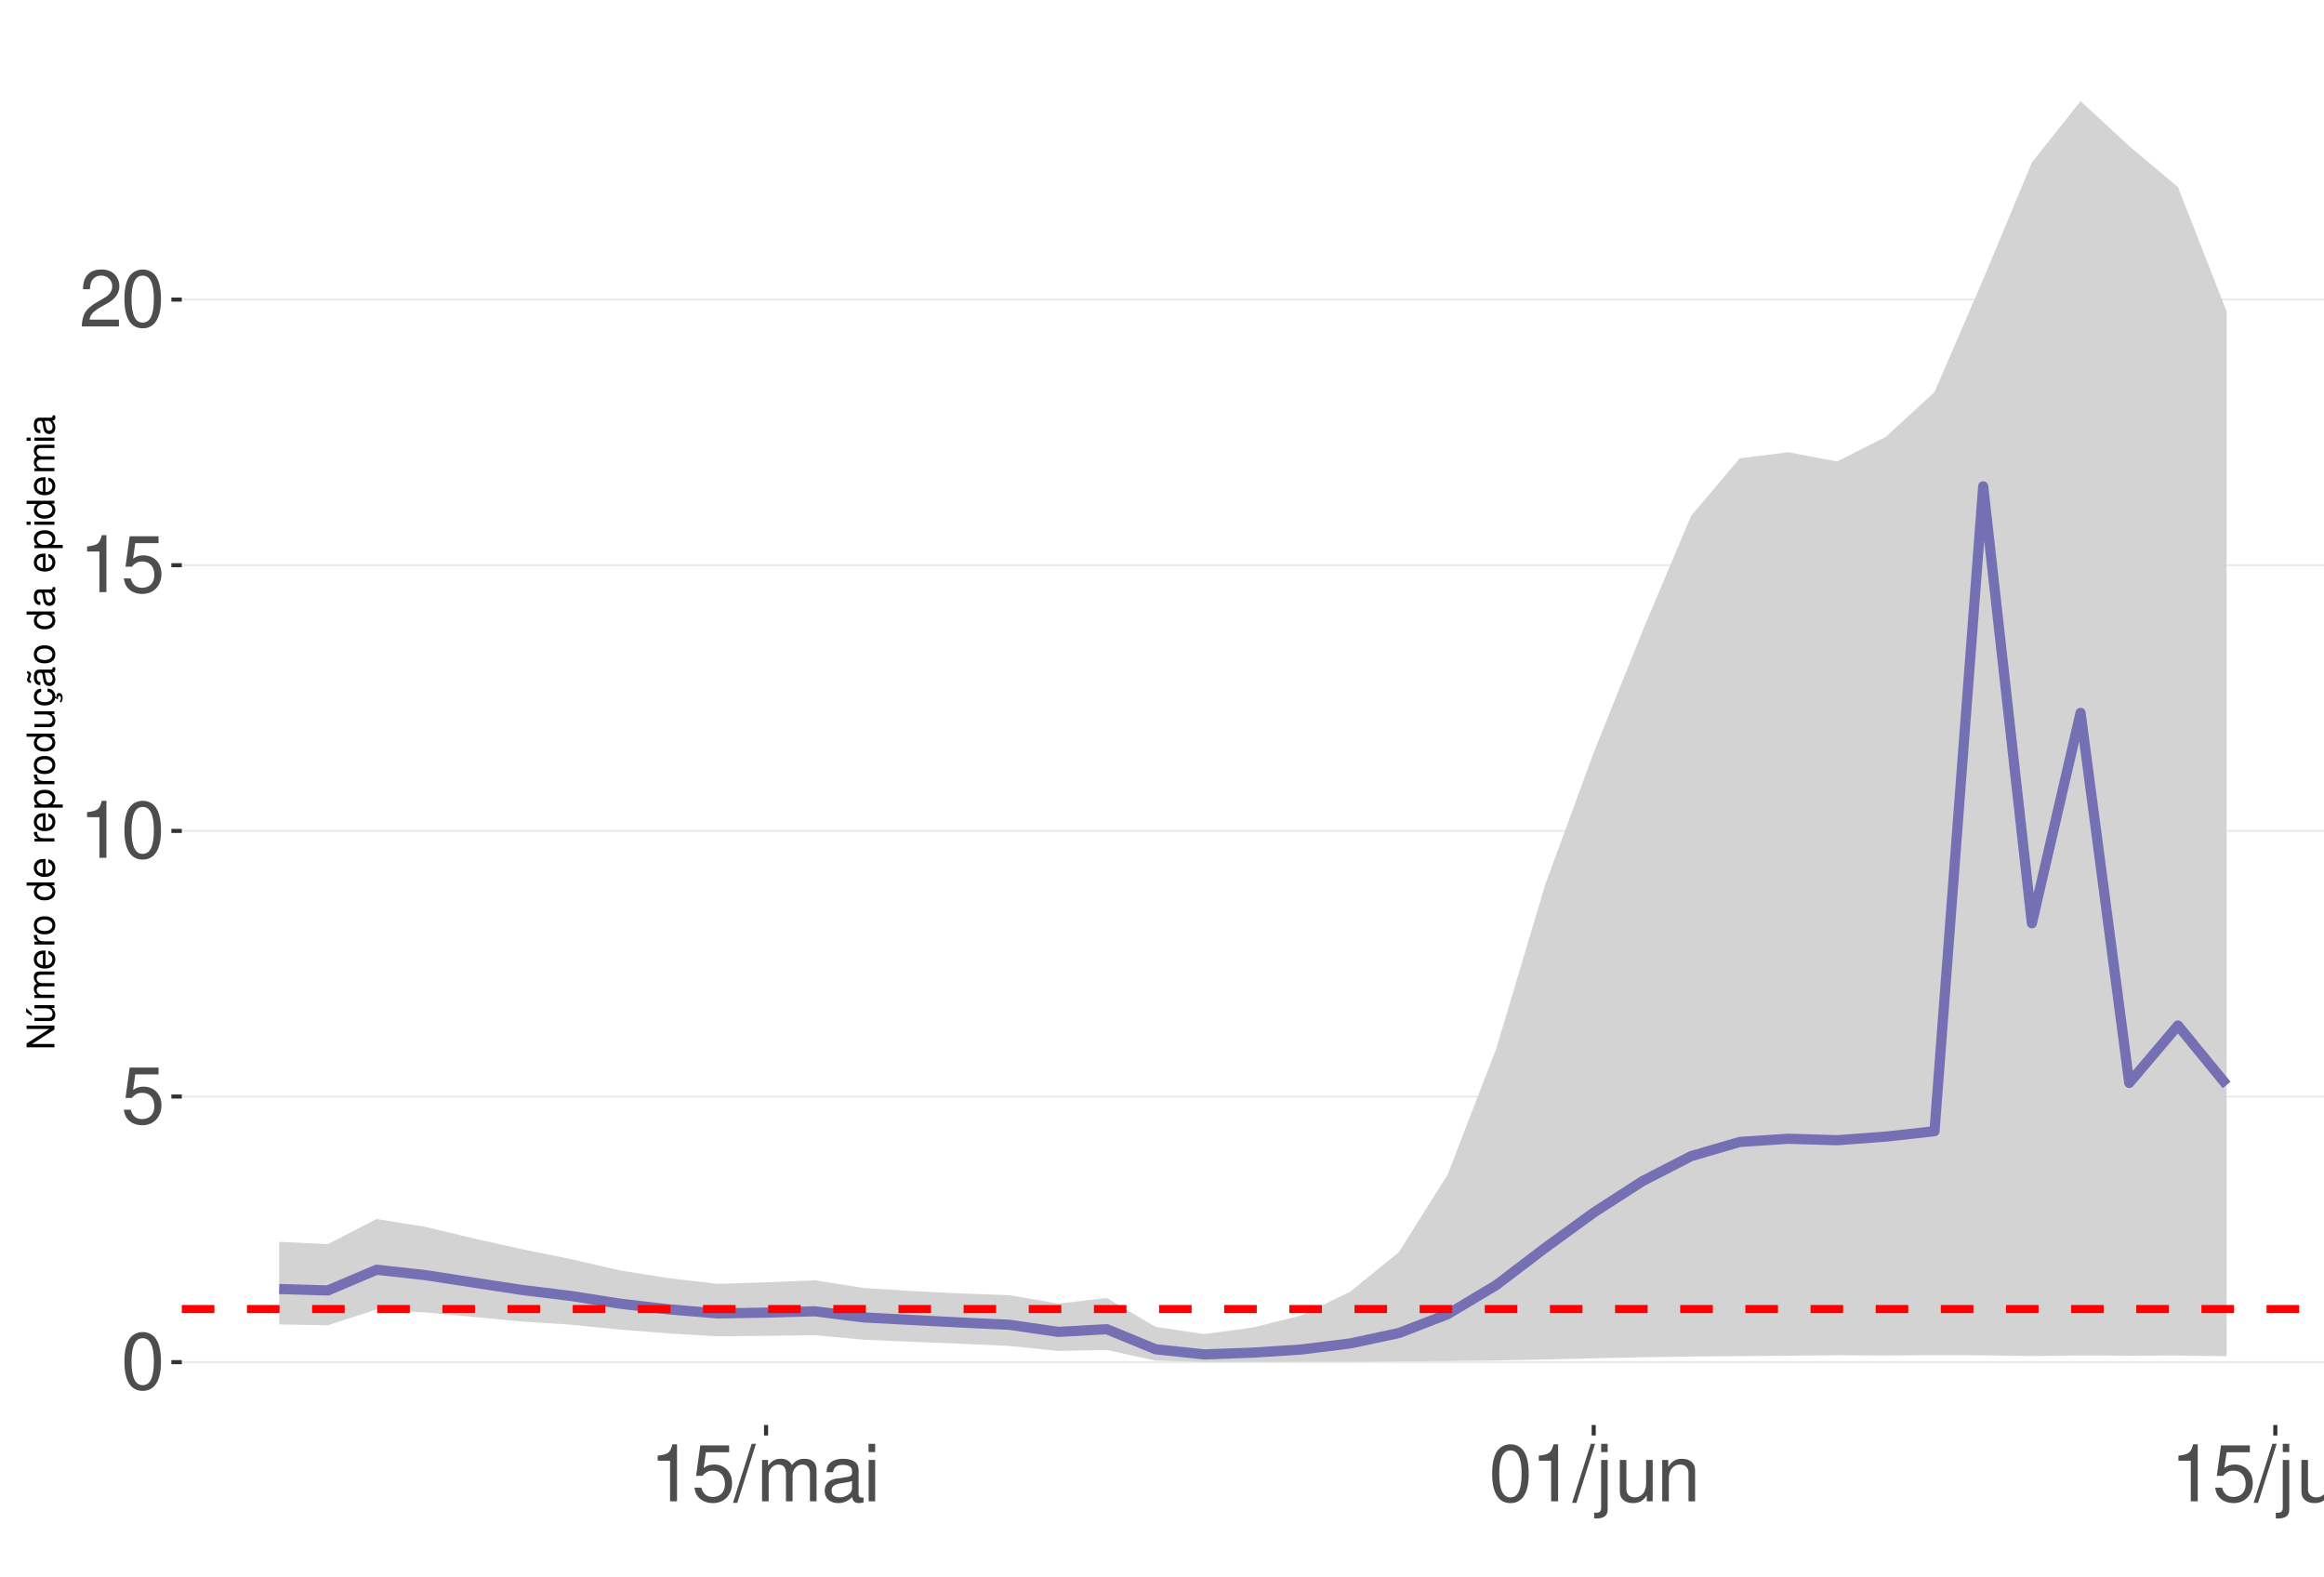
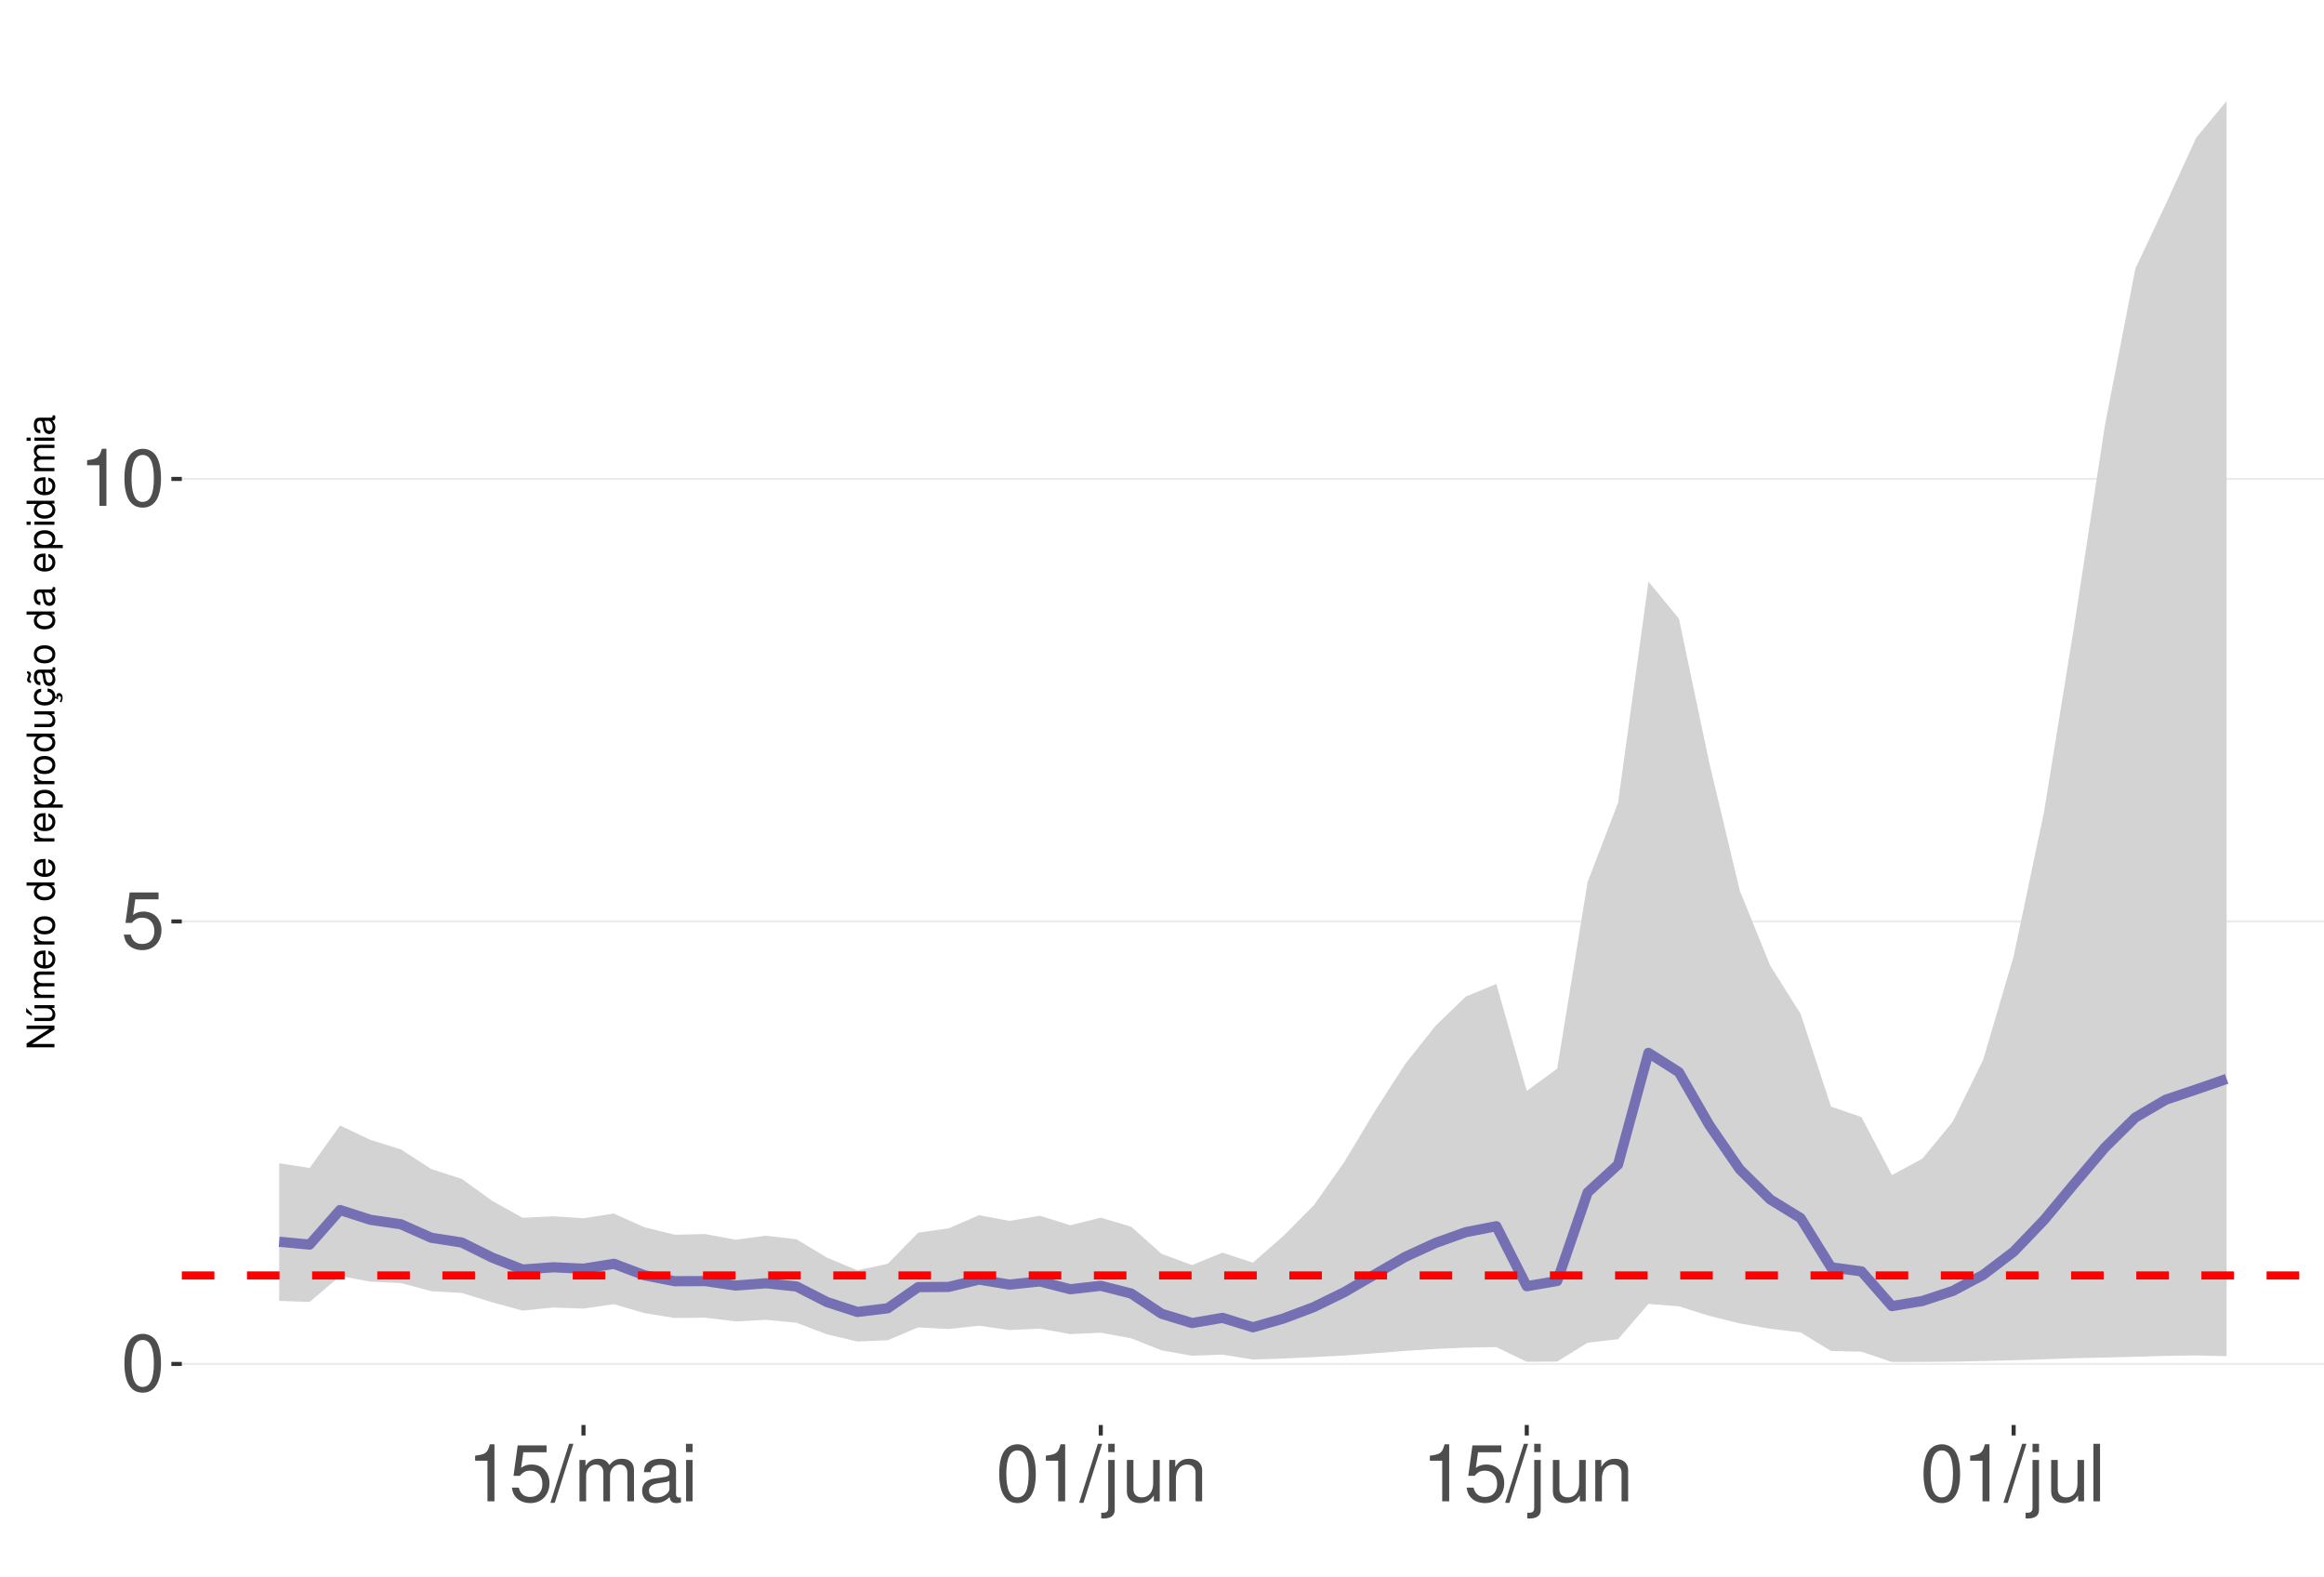
<svg xmlns="http://www.w3.org/2000/svg" xmlns:xlink="http://www.w3.org/1999/xlink" width="609pt" height="413pt" viewBox="0 0 609 413" version="1.1">
  <defs>
    <g>
      <symbol overflow="visible" id="glyph0-0">
        <path style="stroke:none;" d="" />
      </symbol>
      <symbol overflow="visible" id="glyph0-1">
        <path style="stroke:none;" d="M 5.688 -14.938 C 4.312 -14.938 3.078 -14.312 2.312 -13.297 C 1.359 -11.984 0.891 -10 0.891 -7.234 C 0.891 -2.188 2.547 0.469 5.688 0.469 C 8.781 0.469 10.469 -2.188 10.469 -7.109 C 10.469 -10 10.016 -11.938 9.047 -13.297 C 8.281 -14.328 7.062 -14.938 5.688 -14.938 Z M 5.688 -13.328 C 7.641 -13.328 8.609 -11.312 8.609 -7.266 C 8.609 -3.016 7.656 -1.031 5.641 -1.031 C 3.719 -1.031 2.75 -3.094 2.75 -7.203 C 2.75 -11.312 3.719 -13.328 5.688 -13.328 Z M 5.688 -13.328 " />
      </symbol>
      <symbol overflow="visible" id="glyph0-2">
        <path style="stroke:none;" d="M 9.828 -14.641 L 2.266 -14.641 L 1.172 -6.672 L 2.844 -6.672 C 3.703 -7.688 4.406 -8.031 5.562 -8.031 C 7.516 -8.031 8.734 -6.688 8.734 -4.531 C 8.734 -2.422 7.516 -1.141 5.531 -1.141 C 3.953 -1.141 2.969 -1.938 2.547 -3.594 L 0.719 -3.594 C 0.969 -2.391 1.172 -1.812 1.609 -1.281 C 2.438 -0.172 3.922 0.469 5.578 0.469 C 8.531 0.469 10.594 -1.672 10.594 -4.766 C 10.594 -7.656 8.672 -9.641 5.859 -9.641 C 4.828 -9.641 4 -9.375 3.156 -8.766 L 3.734 -12.844 L 9.828 -12.844 Z M 9.828 -14.641 " />
      </symbol>
      <symbol overflow="visible" id="glyph0-3">
        <path style="stroke:none;" d="M 5.344 -10.641 L 5.344 0 L 7.172 0 L 7.172 -14.938 L 5.969 -14.938 C 5.328 -12.641 4.922 -12.328 2.109 -11.953 L 2.109 -10.641 Z M 5.344 -10.641 " />
      </symbol>
      <symbol overflow="visible" id="glyph0-4">
-         <path style="stroke:none;" d="M 10.453 -1.797 L 2.75 -1.797 C 2.938 -3.031 3.594 -3.828 5.391 -4.922 L 7.453 -6.078 C 9.5 -7.203 10.562 -8.734 10.562 -10.578 C 10.562 -11.812 10.062 -12.969 9.188 -13.781 C 8.328 -14.562 7.25 -14.938 5.859 -14.938 C 4 -14.938 2.625 -14.281 1.812 -13 C 1.297 -12.203 1.078 -11.281 1.031 -9.766 L 2.844 -9.766 C 2.906 -10.781 3.031 -11.375 3.281 -11.875 C 3.766 -12.781 4.703 -13.344 5.797 -13.344 C 7.453 -13.344 8.703 -12.141 8.703 -10.531 C 8.703 -9.344 8.016 -8.297 6.719 -7.562 L 4.812 -6.438 C 1.75 -4.688 0.875 -3.281 0.703 -0.016 L 10.453 -0.016 Z M 10.453 -1.797 " />
+         <path style="stroke:none;" d="M 4.734 -15.062 L -0.172 0.406 L 0.969 0.406 L 5.859 -15.062 Z M 4.734 -15.062 " />
      </symbol>
      <symbol overflow="visible" id="glyph0-5">
-         <path style="stroke:none;" d="M 4.734 -15.062 L -0.172 0.406 L 0.969 0.406 L 5.859 -15.062 Z M 4.734 -15.062 " />
+         <path style="stroke:none;" d="M 1.453 -10.828 L 1.453 0 L 3.188 0 L 3.188 -6.797 C 3.188 -8.359 4.312 -9.625 5.719 -9.625 C 7 -9.625 7.719 -8.844 7.719 -7.453 L 7.719 0 L 9.453 0 L 9.453 -6.797 C 9.453 -8.359 10.594 -9.625 12 -9.625 C 13.266 -9.625 14 -8.812 14 -7.453 L 14 0 L 15.734 0 L 15.734 -8.125 C 15.734 -10.062 14.625 -11.141 12.594 -11.141 C 11.156 -11.141 10.281 -10.703 9.281 -9.484 C 8.641 -10.641 7.766 -11.141 6.359 -11.141 C 4.922 -11.141 3.953 -10.594 3.031 -9.297 L 3.031 -10.828 Z M 1.453 -10.828 " />
      </symbol>
      <symbol overflow="visible" id="glyph0-6">
-         <path style="stroke:none;" d="M 1.453 -10.828 L 1.453 0 L 3.188 0 L 3.188 -6.797 C 3.188 -8.359 4.312 -9.625 5.719 -9.625 C 7 -9.625 7.719 -8.844 7.719 -7.453 L 7.719 0 L 9.453 0 L 9.453 -6.797 C 9.453 -8.359 10.594 -9.625 12 -9.625 C 13.266 -9.625 14 -8.812 14 -7.453 L 14 0 L 15.734 0 L 15.734 -8.125 C 15.734 -10.062 14.625 -11.141 12.594 -11.141 C 11.156 -11.141 10.281 -10.703 9.281 -9.484 C 8.641 -10.641 7.766 -11.141 6.359 -11.141 C 4.922 -11.141 3.953 -10.594 3.031 -9.297 L 3.031 -10.828 Z M 1.453 -10.828 " />
+         <path style="stroke:none;" d="M 11.047 -1.016 C 10.859 -0.969 10.781 -0.969 10.672 -0.969 C 10.078 -0.969 9.75 -1.281 9.75 -1.812 L 9.75 -8.188 C 9.75 -10.094 8.344 -11.141 5.688 -11.141 C 4.094 -11.141 2.828 -10.672 2.094 -9.875 C 1.594 -9.312 1.391 -8.703 1.344 -7.625 L 3.078 -7.625 C 3.219 -8.938 4 -9.547 5.625 -9.547 C 7.188 -9.547 8.031 -8.969 8.031 -7.938 L 8.031 -7.484 C 8.016 -6.734 7.641 -6.469 6.234 -6.281 C 3.797 -5.969 3.422 -5.891 2.766 -5.625 C 1.516 -5.078 0.875 -4.125 0.875 -2.734 C 0.875 -0.766 2.234 0.469 4.422 0.469 C 5.781 0.469 6.875 0 8.094 -1.109 C 8.219 0 8.766 0.469 9.875 0.469 C 10.25 0.469 10.469 0.438 11.047 0.297 Z M 8.031 -3.406 C 8.031 -2.828 7.875 -2.484 7.359 -2 C 6.656 -1.359 5.797 -1.031 4.797 -1.031 C 3.453 -1.031 2.672 -1.672 2.672 -2.766 C 2.672 -3.906 3.406 -4.484 5.266 -4.75 C 7.109 -5 7.453 -5.078 8.031 -5.344 Z M 8.031 -3.406 " />
      </symbol>
      <symbol overflow="visible" id="glyph0-7">
-         <path style="stroke:none;" d="M 11.047 -1.016 C 10.859 -0.969 10.781 -0.969 10.672 -0.969 C 10.078 -0.969 9.75 -1.281 9.75 -1.812 L 9.75 -8.188 C 9.75 -10.094 8.344 -11.141 5.688 -11.141 C 4.094 -11.141 2.828 -10.672 2.094 -9.875 C 1.594 -9.312 1.391 -8.703 1.344 -7.625 L 3.078 -7.625 C 3.219 -8.938 4 -9.547 5.625 -9.547 C 7.188 -9.547 8.031 -8.969 8.031 -7.938 L 8.031 -7.484 C 8.016 -6.734 7.641 -6.469 6.234 -6.281 C 3.797 -5.969 3.422 -5.891 2.766 -5.625 C 1.516 -5.078 0.875 -4.125 0.875 -2.734 C 0.875 -0.766 2.234 0.469 4.422 0.469 C 5.781 0.469 6.875 0 8.094 -1.109 C 8.219 0 8.766 0.469 9.875 0.469 C 10.25 0.469 10.469 0.438 11.047 0.297 Z M 8.031 -3.406 C 8.031 -2.828 7.875 -2.484 7.359 -2 C 6.656 -1.359 5.797 -1.031 4.797 -1.031 C 3.453 -1.031 2.672 -1.672 2.672 -2.766 C 2.672 -3.906 3.406 -4.484 5.266 -4.75 C 7.109 -5 7.453 -5.078 8.031 -5.344 Z M 8.031 -3.406 " />
+         <path style="stroke:none;" d="M 3.094 -10.828 L 1.391 -10.828 L 1.391 0 L 3.094 0 Z M 3.094 -15.062 L 1.359 -15.062 L 1.359 -12.891 L 3.094 -12.891 Z M 3.094 -15.062 " />
      </symbol>
      <symbol overflow="visible" id="glyph0-8">
-         <path style="stroke:none;" d="M 3.094 -10.828 L 1.391 -10.828 L 1.391 0 L 3.094 0 Z M 3.094 -15.062 L 1.359 -15.062 L 1.359 -12.891 L 3.094 -12.891 Z M 3.094 -15.062 " />
+         <path style="stroke:none;" d="M 1.453 -10.828 L 1.453 1.562 C 1.453 2.641 1.109 3 0.047 3 C -0.078 3 -0.141 3 -0.375 2.969 L -0.375 4.438 C -0.172 4.484 -0.062 4.5 0.203 4.5 C 2.141 4.5 3.156 3.734 3.156 2.25 L 3.156 -10.828 Z M 3.156 -15.062 L 1.453 -15.062 L 1.453 -12.891 L 3.156 -12.891 Z M 3.156 -15.062 " />
      </symbol>
      <symbol overflow="visible" id="glyph0-9">
-         <path style="stroke:none;" d="M 1.453 -10.828 L 1.453 1.562 C 1.453 2.641 1.109 3 0.047 3 C -0.078 3 -0.141 3 -0.375 2.969 L -0.375 4.438 C -0.172 4.484 -0.062 4.5 0.203 4.5 C 2.141 4.5 3.156 3.734 3.156 2.25 L 3.156 -10.828 Z M 3.156 -15.062 L 1.453 -15.062 L 1.453 -12.891 L 3.156 -12.891 Z M 3.156 -15.062 " />
+         <path style="stroke:none;" d="M 9.953 0 L 9.953 -10.828 L 8.234 -10.828 L 8.234 -4.688 C 8.234 -2.484 7.078 -1.031 5.281 -1.031 C 3.922 -1.031 3.062 -1.859 3.062 -3.156 L 3.062 -10.828 L 1.344 -10.828 L 1.344 -2.484 C 1.344 -0.688 2.688 0.469 4.797 0.469 C 6.375 0.469 7.391 -0.078 8.406 -1.516 L 8.406 0 Z M 9.953 0 " />
      </symbol>
      <symbol overflow="visible" id="glyph0-10">
-         <path style="stroke:none;" d="M 9.953 0 L 9.953 -10.828 L 8.234 -10.828 L 8.234 -4.688 C 8.234 -2.484 7.078 -1.031 5.281 -1.031 C 3.922 -1.031 3.062 -1.859 3.062 -3.156 L 3.062 -10.828 L 1.344 -10.828 L 1.344 -2.484 C 1.344 -0.688 2.688 0.469 4.797 0.469 C 6.375 0.469 7.391 -0.078 8.406 -1.516 L 8.406 0 Z M 9.953 0 " />
+         <path style="stroke:none;" d="M 1.453 -10.828 L 1.453 0 L 3.188 0 L 3.188 -5.969 C 3.188 -8.188 4.344 -9.625 6.109 -9.625 C 7.484 -9.625 8.344 -8.797 8.344 -7.5 L 8.344 0 L 10.062 0 L 10.062 -8.188 C 10.062 -9.984 8.719 -11.141 6.625 -11.141 C 5.016 -11.141 3.984 -10.516 3.031 -9 L 3.031 -10.828 Z M 1.453 -10.828 " />
      </symbol>
      <symbol overflow="visible" id="glyph0-11">
-         <path style="stroke:none;" d="M 1.453 -10.828 L 1.453 0 L 3.188 0 L 3.188 -5.969 C 3.188 -8.188 4.344 -9.625 6.109 -9.625 C 7.484 -9.625 8.344 -8.797 8.344 -7.5 L 8.344 0 L 10.062 0 L 10.062 -8.188 C 10.062 -9.984 8.719 -11.141 6.625 -11.141 C 5.016 -11.141 3.984 -10.516 3.031 -9 L 3.031 -10.828 Z M 1.453 -10.828 " />
+         <path style="stroke:none;" d="M 3.141 -15.062 L 1.406 -15.062 L 1.406 0 L 3.141 0 Z M 3.141 -15.062 " />
      </symbol>
      <symbol overflow="visible" id="glyph1-0">
        <path style="stroke:none;" d="" />
      </symbol>
      <symbol overflow="visible" id="glyph1-1">
        <path style="stroke:none;" d="M -7.297 -6.453 L -7.297 -5.578 L -1.328 -5.578 L -7.297 -1.766 L -7.297 -0.766 L 0 -0.766 L 0 -1.641 L -5.906 -1.641 L 0 -5.406 L 0 -6.453 Z M -7.297 -6.453 " />
      </symbol>
      <symbol overflow="visible" id="glyph1-2">
        <path style="stroke:none;" d="M 0 -4.812 L -5.234 -4.812 L -5.234 -3.984 L -2.266 -3.984 C -1.203 -3.984 -0.5 -3.438 -0.5 -2.562 C -0.5 -1.906 -0.906 -1.484 -1.531 -1.484 L -5.234 -1.484 L -5.234 -0.656 L -1.203 -0.656 C -0.328 -0.656 0.234 -1.297 0.234 -2.312 C 0.234 -3.094 -0.047 -3.578 -0.734 -4.062 L 0 -4.062 Z M -7.406 -2.953 L -5.922 -2 L -5.922 -2.594 L -7.406 -4.094 Z M -7.406 -2.953 " />
      </symbol>
      <symbol overflow="visible" id="glyph1-3">
        <path style="stroke:none;" d="M -5.234 -0.703 L 0 -0.703 L 0 -1.547 L -3.297 -1.547 C -4.047 -1.547 -4.656 -2.094 -4.656 -2.766 C -4.656 -3.391 -4.281 -3.734 -3.609 -3.734 L 0 -3.734 L 0 -4.578 L -3.297 -4.578 C -4.047 -4.578 -4.656 -5.125 -4.656 -5.812 C -4.656 -6.422 -4.266 -6.781 -3.609 -6.781 L 0 -6.781 L 0 -7.625 L -3.938 -7.625 C -4.875 -7.625 -5.391 -7.078 -5.391 -6.094 C -5.391 -5.406 -5.188 -4.984 -4.594 -4.484 C -5.156 -4.188 -5.391 -3.766 -5.391 -3.078 C -5.391 -2.375 -5.125 -1.906 -4.5 -1.469 L -5.234 -1.469 Z M -5.234 -0.703 " />
      </symbol>
      <symbol overflow="visible" id="glyph1-4">
        <path style="stroke:none;" d="M -2.344 -5.125 C -3.141 -5.125 -3.625 -5.062 -4.016 -4.922 C -4.875 -4.578 -5.391 -3.781 -5.391 -2.797 C -5.391 -1.344 -4.281 -0.406 -2.547 -0.406 C -0.812 -0.406 0.234 -1.297 0.234 -2.781 C 0.234 -3.984 -0.453 -4.812 -1.594 -5.016 L -1.594 -4.188 C -0.906 -3.953 -0.547 -3.484 -0.547 -2.812 C -0.547 -2.281 -0.781 -1.828 -1.219 -1.547 C -1.516 -1.344 -1.812 -1.281 -2.344 -1.266 Z M -3.016 -1.297 C -3.984 -1.359 -4.625 -1.953 -4.625 -2.797 C -4.625 -3.641 -3.953 -4.234 -3.016 -4.234 Z M -3.016 -1.297 " />
      </symbol>
      <symbol overflow="visible" id="glyph1-5">
        <path style="stroke:none;" d="M -5.234 -0.688 L 0 -0.688 L 0 -1.531 L -2.719 -1.531 C -3.984 -1.547 -4.547 -2.062 -4.516 -3.203 L -5.359 -3.203 C -5.375 -3.062 -5.391 -2.984 -5.391 -2.891 C -5.391 -2.344 -5.062 -1.938 -4.297 -1.453 L -5.234 -1.453 Z M -5.234 -0.688 " />
      </symbol>
      <symbol overflow="visible" id="glyph1-6">
        <path style="stroke:none;" d="M -5.391 -2.719 C -5.391 -1.234 -4.344 -0.359 -2.578 -0.359 C -0.812 -0.359 0.234 -1.234 0.234 -2.734 C 0.234 -4.203 -0.812 -5.094 -2.547 -5.094 C -4.359 -5.094 -5.391 -4.234 -5.391 -2.719 Z M -4.625 -2.734 C -4.625 -3.672 -3.844 -4.234 -2.547 -4.234 C -1.312 -4.234 -0.547 -3.656 -0.547 -2.734 C -0.547 -1.797 -1.312 -1.234 -2.578 -1.234 C -3.844 -1.234 -4.625 -1.797 -4.625 -2.734 Z M -4.625 -2.734 " />
      </symbol>
      <symbol overflow="visible" id="glyph1-7">
        <path style="stroke:none;" d="" />
      </symbol>
      <symbol overflow="visible" id="glyph1-8">
        <path style="stroke:none;" d="M -7.297 -4.953 L -7.297 -4.125 L -4.578 -4.125 C -5.109 -3.766 -5.391 -3.203 -5.391 -2.516 C -5.391 -1.156 -4.297 -0.266 -2.625 -0.266 C -0.859 -0.266 0.234 -1.125 0.234 -2.547 C 0.234 -3.266 -0.047 -3.766 -0.688 -4.203 L 0 -4.203 L 0 -4.953 Z M -4.609 -2.656 C -4.609 -3.547 -3.812 -4.125 -2.562 -4.125 C -1.344 -4.125 -0.547 -3.547 -0.547 -2.656 C -0.547 -1.734 -1.359 -1.125 -2.578 -1.125 C -3.797 -1.125 -4.609 -1.734 -4.609 -2.656 Z M -4.609 -2.656 " />
      </symbol>
      <symbol overflow="visible" id="glyph1-9">
        <path style="stroke:none;" d="M 2.188 -0.547 L 2.188 -1.375 L -0.547 -1.375 C -0.016 -1.812 0.234 -2.312 0.234 -2.984 C 0.234 -4.344 -0.859 -5.234 -2.531 -5.234 C -4.297 -5.234 -5.391 -4.375 -5.391 -2.984 C -5.391 -2.266 -5.062 -1.703 -4.453 -1.312 L -5.234 -1.312 L -5.234 -0.547 Z M -4.609 -2.844 C -4.609 -3.766 -3.797 -4.359 -2.547 -4.359 C -1.359 -4.359 -0.547 -3.75 -0.547 -2.844 C -0.547 -1.953 -1.344 -1.375 -2.578 -1.375 C -3.812 -1.375 -4.609 -1.953 -4.609 -2.844 Z M -4.609 -2.844 " />
      </symbol>
      <symbol overflow="visible" id="glyph1-10">
        <path style="stroke:none;" d="M 0 -4.812 L -5.234 -4.812 L -5.234 -3.984 L -2.266 -3.984 C -1.203 -3.984 -0.5 -3.438 -0.5 -2.562 C -0.5 -1.906 -0.906 -1.484 -1.531 -1.484 L -5.234 -1.484 L -5.234 -0.656 L -1.203 -0.656 C -0.328 -0.656 0.234 -1.297 0.234 -2.312 C 0.234 -3.094 -0.047 -3.578 -0.734 -4.062 L 0 -4.062 Z M 0 -4.812 " />
      </symbol>
      <symbol overflow="visible" id="glyph1-11">
        <path style="stroke:none;" d="M 0.234 -2.641 C 0.234 -3.875 -0.547 -4.703 -1.797 -4.766 L -1.797 -3.938 C -0.953 -3.797 -0.531 -3.359 -0.531 -2.656 C -0.531 -1.734 -1.281 -1.188 -2.516 -1.188 C -3.844 -1.188 -4.625 -1.719 -4.625 -2.625 C -4.625 -3.328 -4.203 -3.766 -3.484 -3.875 L -3.484 -4.703 C -3.984 -4.672 -4.312 -4.562 -4.609 -4.359 C -5.094 -4 -5.391 -3.375 -5.391 -2.641 C -5.391 -1.219 -4.266 -0.312 -2.531 -0.312 C -1.469 -0.312 -0.625 -0.672 -0.156 -1.312 C 0.047 -1.594 0.125 -1.812 0.203 -2.25 L 0.922 -1.938 L 0.984 -2.062 C 0.938 -2.188 0.906 -2.25 0.906 -2.375 C 0.906 -2.656 1.047 -2.828 1.281 -2.828 C 1.547 -2.828 1.734 -2.594 1.734 -2.297 C 1.734 -2.031 1.672 -1.844 1.438 -1.406 L 1.406 -1.312 L 1.812 -1.094 C 2.078 -1.75 2.141 -1.953 2.141 -2.344 C 2.141 -3.109 1.781 -3.578 1.203 -3.578 C 0.781 -3.578 0.547 -3.297 0.547 -2.797 C 0.547 -2.703 0.547 -2.641 0.562 -2.516 Z M 0.234 -2.641 " />
      </symbol>
      <symbol overflow="visible" id="glyph1-12">
        <path style="stroke:none;" d="M -0.484 -5.344 C -0.469 -5.266 -0.469 -5.219 -0.469 -5.172 C -0.469 -4.875 -0.625 -4.719 -0.875 -4.719 L -3.953 -4.719 C -4.891 -4.719 -5.391 -4.047 -5.391 -2.75 C -5.391 -1.984 -5.172 -1.375 -4.781 -1.016 C -4.516 -0.766 -4.203 -0.672 -3.688 -0.656 L -3.688 -1.484 C -4.328 -1.562 -4.625 -1.938 -4.625 -2.719 C -4.625 -3.484 -4.344 -3.891 -3.844 -3.891 L -3.625 -3.891 C -3.266 -3.875 -3.125 -3.703 -3.047 -3.016 C -2.891 -1.844 -2.844 -1.656 -2.719 -1.344 C -2.453 -0.734 -2 -0.422 -1.312 -0.422 C -0.375 -0.422 0.234 -1.078 0.234 -2.141 C 0.234 -2.797 0 -3.328 -0.547 -3.922 C 0 -3.984 0.234 -4.234 0.234 -4.781 C 0.234 -4.953 0.203 -5.062 0.141 -5.344 Z M -1.656 -3.891 C -1.375 -3.891 -1.203 -3.812 -0.969 -3.562 C -0.656 -3.219 -0.5 -2.812 -0.5 -2.312 C -0.5 -1.672 -0.812 -1.297 -1.344 -1.297 C -1.891 -1.297 -2.172 -1.656 -2.297 -2.547 C -2.422 -3.438 -2.453 -3.609 -2.594 -3.891 Z M -7.172 -3.75 C -6.922 -3.672 -6.812 -3.547 -6.812 -3.375 C -6.812 -3.25 -6.875 -2.984 -6.984 -2.734 C -7.156 -2.312 -7.172 -2.25 -7.172 -2.047 C -7.172 -1.594 -6.797 -1.297 -6.141 -1.188 L -6.141 -1.766 C -6.375 -1.812 -6.5 -1.938 -6.5 -2.094 C -6.5 -2.203 -6.469 -2.344 -6.375 -2.578 C -6.156 -3.156 -6.125 -3.234 -6.125 -3.438 C -6.125 -3.922 -6.484 -4.219 -7.172 -4.312 Z M -7.172 -3.75 " />
      </symbol>
      <symbol overflow="visible" id="glyph1-13">
        <path style="stroke:none;" d="M -0.484 -5.344 C -0.469 -5.266 -0.469 -5.219 -0.469 -5.172 C -0.469 -4.875 -0.625 -4.719 -0.875 -4.719 L -3.953 -4.719 C -4.891 -4.719 -5.391 -4.047 -5.391 -2.75 C -5.391 -1.984 -5.172 -1.375 -4.781 -1.016 C -4.516 -0.766 -4.203 -0.672 -3.688 -0.656 L -3.688 -1.484 C -4.328 -1.562 -4.625 -1.938 -4.625 -2.719 C -4.625 -3.484 -4.344 -3.891 -3.844 -3.891 L -3.625 -3.891 C -3.266 -3.875 -3.125 -3.703 -3.047 -3.016 C -2.891 -1.844 -2.844 -1.656 -2.719 -1.344 C -2.453 -0.734 -2 -0.422 -1.312 -0.422 C -0.375 -0.422 0.234 -1.078 0.234 -2.141 C 0.234 -2.797 0 -3.328 -0.547 -3.922 C 0 -3.984 0.234 -4.234 0.234 -4.781 C 0.234 -4.953 0.203 -5.062 0.141 -5.344 Z M -1.656 -3.891 C -1.375 -3.891 -1.203 -3.812 -0.969 -3.562 C -0.656 -3.219 -0.5 -2.812 -0.5 -2.312 C -0.5 -1.672 -0.812 -1.297 -1.344 -1.297 C -1.891 -1.297 -2.172 -1.656 -2.297 -2.547 C -2.422 -3.438 -2.453 -3.609 -2.594 -3.891 Z M -1.656 -3.891 " />
      </symbol>
      <symbol overflow="visible" id="glyph1-14">
        <path style="stroke:none;" d="M -5.234 -1.5 L -5.234 -0.672 L 0 -0.672 L 0 -1.5 Z M -7.297 -1.5 L -7.297 -0.656 L -6.234 -0.656 L -6.234 -1.5 Z M -7.297 -1.5 " />
      </symbol>
    </g>
    <clipPath id="clip1">
      <path d="M 47.645 9.961 L 609 9.961 L 609 373.328 L 47.645 373.328 Z M 47.645 9.961 " />
    </clipPath>
    <clipPath id="clip2">
-       <path d="M 47.645 356 L 609 356 L 609 358 L 47.645 358 Z M 47.645 356 " />
+       <path d="M 47.645 357 L 609 357 L 609 358 L 47.645 358 Z M 47.645 357 " />
    </clipPath>
    <clipPath id="clip3">
-       <path d="M 47.645 287 L 609 287 L 609 288 L 47.645 288 Z M 47.645 287 " />
+       <path d="M 47.645 241 L 609 241 L 609 242 L 47.645 242 Z M 47.645 241 " />
    </clipPath>
    <clipPath id="clip4">
-       <path d="M 47.645 217 L 609 217 L 609 218 L 47.645 218 Z M 47.645 217 " />
+       <path d="M 47.645 125 L 609 125 L 609 126 L 47.645 126 Z M 47.645 125 " />
    </clipPath>
    <clipPath id="clip5">
-       <path d="M 47.645 147 L 609 147 L 609 149 L 47.645 149 Z M 47.645 147 " />
-     </clipPath>
-     <clipPath id="clip6">
-       <path d="M 47.645 78 L 609 78 L 609 79 L 47.645 79 Z M 47.645 78 " />
-     </clipPath>
-     <clipPath id="clip7">
-       <path d="M 47.645 341 L 609 341 L 609 345 L 47.645 345 Z M 47.645 341 " />
+       <path d="M 47.645 333 L 609 333 L 609 336 L 47.645 336 Z M 47.645 333 " />
    </clipPath>
  </defs>
  <g id="surface73">
    <rect x="0" y="0" width="609" height="413" style="fill:rgb(100%,100%,100%);fill-opacity:1;stroke:none;" />
    <rect x="0" y="0" width="609" height="413" style="fill:rgb(100%,100%,100%);fill-opacity:1;stroke:none;" />
    <path style="fill:none;stroke-width:1.067;stroke-linecap:round;stroke-linejoin:round;stroke:rgb(100%,100%,100%);stroke-opacity:1;stroke-miterlimit:10;" d="M 0 413 L 609 413 L 609 0 L 0 0 Z M 0 413 " />
    <g clip-path="url(#clip1)" clip-rule="nonzero">
      <path style=" stroke:none;fill-rule:nonzero;fill:rgb(100%,100%,100%);fill-opacity:1;" d="M 47.645 373.328 L 609 373.328 L 609 9.961 L 47.645 9.961 Z M 47.645 373.328 " />
    </g>
    <g clip-path="url(#clip2)" clip-rule="nonzero">
-       <path style="fill:none;stroke-width:0.533;stroke-linecap:butt;stroke-linejoin:round;stroke:rgb(92.157%,92.157%,92.157%);stroke-opacity:1;stroke-miterlimit:10;" d="M 47.645 356.863 L 609 356.863 " />
+       <path style="fill:none;stroke-width:0.533;stroke-linecap:butt;stroke-linejoin:round;stroke:rgb(92.157%,92.157%,92.157%);stroke-opacity:1;stroke-miterlimit:10;" d="M 47.645 357.328 L 609 357.328 " />
    </g>
    <g clip-path="url(#clip3)" clip-rule="nonzero">
-       <path style="fill:none;stroke-width:0.533;stroke-linecap:butt;stroke-linejoin:round;stroke:rgb(92.157%,92.157%,92.157%);stroke-opacity:1;stroke-miterlimit:10;" d="M 47.645 287.27 L 609 287.27 " />
+       <path style="fill:none;stroke-width:0.533;stroke-linecap:butt;stroke-linejoin:round;stroke:rgb(92.157%,92.157%,92.157%);stroke-opacity:1;stroke-miterlimit:10;" d="M 47.645 241.398 L 609 241.398 " />
    </g>
    <g clip-path="url(#clip4)" clip-rule="nonzero">
-       <path style="fill:none;stroke-width:0.533;stroke-linecap:butt;stroke-linejoin:round;stroke:rgb(92.157%,92.157%,92.157%);stroke-opacity:1;stroke-miterlimit:10;" d="M 47.645 217.676 L 609 217.676 " />
-     </g>
+       <path style="fill:none;stroke-width:0.533;stroke-linecap:butt;stroke-linejoin:round;stroke:rgb(92.157%,92.157%,92.157%);stroke-opacity:1;stroke-miterlimit:10;" d="M 47.645 125.465 L 609 125.465 " />
+     </g>
+     <path style=" stroke:none;fill-rule:nonzero;fill:rgb(82.745%,82.745%,82.745%);fill-opacity:1;" d="M 73.16 304.758 L 81.137 305.996 L 89.109 294.859 L 97.082 298.633 L 105.055 301.117 L 113.031 306.285 L 121.004 308.844 L 128.977 314.605 L 136.953 319.039 L 144.926 318.648 L 152.898 319.16 L 160.871 317.938 L 168.848 321.504 L 176.82 323.477 L 184.793 323.297 L 192.77 324.781 L 200.742 323.734 L 208.715 324.664 L 216.691 329.473 L 224.664 332.801 L 232.637 331.086 L 240.609 322.934 L 248.586 321.801 L 256.559 318.355 L 264.531 319.855 L 272.508 318.504 L 280.48 320.996 L 288.453 319.004 L 296.426 321.379 L 304.402 328.484 L 312.375 331.422 L 320.348 328.172 L 328.324 330.785 L 336.297 323.801 L 344.27 315.773 L 352.242 304.465 L 360.219 291.191 L 368.191 278.801 L 376.164 268.75 L 384.141 261.062 L 392.113 257.785 L 400.086 285.797 L 408.059 279.965 L 416.035 231.078 L 424.008 210.301 L 431.98 152.375 L 439.957 162.066 L 447.93 199.906 L 455.902 233.297 L 463.879 252.98 L 471.852 265.621 L 479.824 289.926 L 487.797 292.656 L 495.773 307.852 L 503.746 303.543 L 511.719 293.859 L 519.695 277.629 L 527.668 250.535 L 535.641 212.668 L 543.613 163.484 L 551.59 111.41 L 559.562 70.379 L 567.535 53.465 L 575.512 36.07 L 583.484 26.48 L 583.484 355.289 L 575.512 355.102 L 567.535 355.219 L 559.562 355.445 L 551.59 355.652 L 543.613 355.824 L 535.641 356.109 L 527.668 356.363 L 519.695 356.562 L 511.719 356.723 L 503.746 356.797 L 495.773 356.812 L 487.797 354.117 L 479.824 353.938 L 471.852 349.078 L 463.879 348.105 L 455.902 346.715 L 447.93 344.746 L 439.957 342.23 L 431.98 341.602 L 424.008 350.84 L 416.035 351.77 L 408.059 356.695 L 400.086 356.758 L 392.113 352.922 L 384.141 353.051 L 376.164 353.402 L 368.191 353.906 L 360.219 354.539 L 352.242 355.125 L 344.27 355.535 L 336.297 355.914 L 328.324 356.176 L 320.348 354.883 L 312.375 355.176 L 304.402 353.773 L 296.426 350.605 L 288.453 349.152 L 280.48 349.516 L 272.508 348.074 L 264.531 348.453 L 256.559 347.312 L 248.586 348.184 L 240.609 347.75 L 232.637 351.125 L 224.664 351.453 L 216.691 349.566 L 208.715 346.535 L 200.742 345.766 L 192.77 346.184 L 184.793 345.207 L 176.82 345.285 L 168.848 344.012 L 160.871 341.676 L 152.898 342.82 L 144.926 342.547 L 136.953 343.359 L 128.977 341.18 L 121.004 338.73 L 113.031 338.27 L 105.055 336.137 L 97.082 335.77 L 89.109 334.305 L 81.137 341.078 L 73.16 340.816 Z M 73.16 304.758 " />
+     <path style="fill:none;stroke-width:2.667;stroke-linecap:butt;stroke-linejoin:round;stroke:rgb(45.882%,43.922%,70.196%);stroke-opacity:1;stroke-miterlimit:10;" d="M 73.16 325.312 L 81.137 326.062 L 89.109 317.004 L 97.082 319.57 L 105.055 320.738 L 113.031 324.273 L 121.004 325.516 L 128.977 329.469 L 136.953 332.598 L 144.926 332.008 L 152.898 332.371 L 160.871 331.09 L 168.848 334.09 L 176.82 335.66 L 184.793 335.621 L 192.77 336.785 L 200.742 336.195 L 208.715 337.027 L 216.691 341.105 L 224.664 343.707 L 232.637 342.742 L 240.609 337.203 L 248.586 337.148 L 256.559 335.23 L 264.531 336.539 L 272.508 335.711 L 280.48 337.766 L 288.453 336.855 L 296.426 338.879 L 304.402 344.184 L 312.375 346.613 L 320.348 345.25 L 328.324 347.727 L 336.297 345.438 L 344.27 342.438 L 352.242 338.539 L 360.219 333.91 L 368.191 329.301 L 376.164 325.641 L 384.141 322.793 L 392.113 321.246 L 400.086 336.965 L 408.059 335.598 L 416.035 312.41 L 424.008 305.098 L 431.98 275.832 L 439.957 280.898 L 447.93 294.773 L 455.902 306.344 L 463.879 314.223 L 471.852 319.125 L 479.824 332.004 L 487.797 333.078 L 495.773 342.176 L 503.746 340.84 L 511.719 338.207 L 519.695 333.992 L 527.668 327.93 L 535.641 319.625 L 543.613 310.043 L 551.59 300.645 L 559.562 292.766 L 567.535 288.105 L 575.512 285.422 L 583.484 282.652 " />
    <g clip-path="url(#clip5)" clip-rule="nonzero">
-       <path style="fill:none;stroke-width:0.533;stroke-linecap:butt;stroke-linejoin:round;stroke:rgb(92.157%,92.157%,92.157%);stroke-opacity:1;stroke-miterlimit:10;" d="M 47.645 148.078 L 609 148.078 " />
-     </g>
-     <g clip-path="url(#clip6)" clip-rule="nonzero">
-       <path style="fill:none;stroke-width:0.533;stroke-linecap:butt;stroke-linejoin:round;stroke:rgb(92.157%,92.157%,92.157%);stroke-opacity:1;stroke-miterlimit:10;" d="M 47.645 78.484 L 609 78.484 " />
-     </g>
-     <path style=" stroke:none;fill-rule:nonzero;fill:rgb(82.745%,82.745%,82.745%);fill-opacity:1;" d="M 73.16 325.336 L 85.918 325.938 L 98.676 319.355 L 111.434 321.41 L 124.195 324.453 L 136.953 327.301 L 149.711 329.883 L 162.469 332.836 L 175.227 334.859 L 187.984 336.34 L 200.742 335.93 L 213.5 335.426 L 226.258 337.41 L 239.016 338.242 L 251.773 338.859 L 264.531 339.316 L 277.289 341.52 L 290.047 340.055 L 302.805 347.613 L 315.566 349.512 L 328.324 347.785 L 341.082 344.594 L 353.84 338.387 L 366.598 328.008 L 379.355 307.734 L 392.113 274.66 L 404.871 231.93 L 417.629 197.152 L 430.387 165.41 L 443.145 135.145 L 455.902 120.062 L 468.66 118.477 L 481.418 120.906 L 494.176 114.445 L 506.934 102.715 L 519.695 73.164 L 532.453 42.578 L 545.211 26.48 L 557.969 38.285 L 570.727 49.008 L 583.484 81.602 L 583.484 355.301 L 570.727 355.129 L 557.969 355.168 L 545.211 355.109 L 532.453 355.254 L 519.695 355.078 L 506.934 355.031 L 494.176 355.113 L 481.418 355.055 L 468.66 355.172 L 455.902 355.277 L 443.145 355.379 L 430.387 355.586 L 417.629 355.844 L 404.871 356.168 L 392.113 356.418 L 379.355 356.57 L 366.598 356.676 L 353.84 356.742 L 341.082 356.781 L 328.324 356.801 L 315.566 356.812 L 302.805 356.457 L 290.047 353.672 L 277.289 353.922 L 264.531 352.605 L 251.773 352.035 L 239.016 351.531 L 226.258 350.984 L 213.5 349.785 L 200.742 349.973 L 187.984 350.09 L 175.227 349.324 L 162.469 348.34 L 149.711 347.051 L 136.953 346.227 L 124.195 345.035 L 111.434 343.832 L 98.676 343.059 L 85.918 347.184 L 73.16 346.984 Z M 73.16 325.336 " />
-     <path style="fill:none;stroke-width:2.667;stroke-linecap:butt;stroke-linejoin:round;stroke:rgb(45.882%,43.922%,70.196%);stroke-opacity:1;stroke-miterlimit:10;" d="M 73.16 337.699 L 85.918 338.07 L 98.676 332.652 L 111.434 334.055 L 124.195 336.027 L 136.953 337.969 L 149.711 339.531 L 162.469 341.543 L 175.227 343.023 L 187.984 344.094 L 200.742 343.883 L 213.5 343.535 L 226.258 345.137 L 239.016 345.809 L 251.773 346.477 L 264.531 347.07 L 277.289 348.93 L 290.047 348.227 L 302.805 353.48 L 315.566 354.832 L 328.324 354.367 L 341.082 353.535 L 353.84 351.953 L 366.598 349.23 L 379.355 344.301 L 392.113 336.664 L 404.871 326.945 L 417.629 317.68 L 430.387 309.453 L 443.145 302.891 L 455.902 299.172 L 468.66 298.332 L 481.418 298.719 L 494.176 297.77 L 506.934 296.355 L 519.695 127.418 L 532.453 241.887 L 545.211 186.766 L 557.969 283.707 L 570.727 268.66 L 583.484 284.242 " />
-     <g clip-path="url(#clip7)" clip-rule="nonzero">
-       <path style="fill:none;stroke-width:2.134;stroke-linecap:butt;stroke-linejoin:round;stroke:rgb(100%,0%,0%);stroke-opacity:1;stroke-dasharray:8.536,8.536;stroke-miterlimit:10;" d="M 47.645 342.945 L 609 342.945 " />
-     </g>
-     <g style="fill:rgb(30.196%,30.196%,30.196%);fill-opacity:1;">
-       <use xlink:href="#glyph0-1" x="31.715" y="363.917" />
-     </g>
-     <g style="fill:rgb(30.196%,30.196%,30.196%);fill-opacity:1;">
-       <use xlink:href="#glyph0-2" x="31.715" y="294.323" />
-     </g>
-     <g style="fill:rgb(30.196%,30.196%,30.196%);fill-opacity:1;">
-       <use xlink:href="#glyph0-3" x="20.715" y="224.729" />
-       <use xlink:href="#glyph0-1" x="31.715" y="224.729" />
-     </g>
-     <g style="fill:rgb(30.196%,30.196%,30.196%);fill-opacity:1;">
-       <use xlink:href="#glyph0-3" x="20.715" y="155.132" />
-       <use xlink:href="#glyph0-2" x="31.715" y="155.132" />
-     </g>
-     <g style="fill:rgb(30.196%,30.196%,30.196%);fill-opacity:1;">
-       <use xlink:href="#glyph0-4" x="20.715" y="85.538" />
-       <use xlink:href="#glyph0-1" x="31.715" y="85.538" />
-     </g>
-     <path style="fill:none;stroke-width:1.067;stroke-linecap:butt;stroke-linejoin:round;stroke:rgb(20%,20%,20%);stroke-opacity:1;stroke-miterlimit:10;" d="M 44.906 356.863 L 47.645 356.863 " />
-     <path style="fill:none;stroke-width:1.067;stroke-linecap:butt;stroke-linejoin:round;stroke:rgb(20%,20%,20%);stroke-opacity:1;stroke-miterlimit:10;" d="M 44.906 287.27 L 47.645 287.27 " />
-     <path style="fill:none;stroke-width:1.067;stroke-linecap:butt;stroke-linejoin:round;stroke:rgb(20%,20%,20%);stroke-opacity:1;stroke-miterlimit:10;" d="M 44.906 217.676 L 47.645 217.676 " />
-     <path style="fill:none;stroke-width:1.067;stroke-linecap:butt;stroke-linejoin:round;stroke:rgb(20%,20%,20%);stroke-opacity:1;stroke-miterlimit:10;" d="M 44.906 148.078 L 47.645 148.078 " />
-     <path style="fill:none;stroke-width:1.067;stroke-linecap:butt;stroke-linejoin:round;stroke:rgb(20%,20%,20%);stroke-opacity:1;stroke-miterlimit:10;" d="M 44.906 78.484 L 47.645 78.484 " />
-     <path style="fill:none;stroke-width:1.067;stroke-linecap:butt;stroke-linejoin:round;stroke:rgb(20%,20%,20%);stroke-opacity:1;stroke-miterlimit:10;" d="M 200.742 376.07 L 200.742 373.328 " />
-     <path style="fill:none;stroke-width:1.067;stroke-linecap:butt;stroke-linejoin:round;stroke:rgb(20%,20%,20%);stroke-opacity:1;stroke-miterlimit:10;" d="M 417.629 376.07 L 417.629 373.328 " />
-     <path style="fill:none;stroke-width:1.067;stroke-linecap:butt;stroke-linejoin:round;stroke:rgb(20%,20%,20%);stroke-opacity:1;stroke-miterlimit:10;" d="M 596.242 376.07 L 596.242 373.328 " />
-     <g style="fill:rgb(30.196%,30.196%,30.196%);fill-opacity:1;">
-       <use xlink:href="#glyph0-3" x="170.242" y="393.315" />
-       <use xlink:href="#glyph0-2" x="181.242" y="393.315" />
-       <use xlink:href="#glyph0-5" x="192.242" y="393.315" />
-       <use xlink:href="#glyph0-6" x="198.242" y="393.315" />
-       <use xlink:href="#glyph0-7" x="215.242" y="393.315" />
-       <use xlink:href="#glyph0-8" x="226.242" y="393.315" />
-     </g>
-     <g style="fill:rgb(30.196%,30.196%,30.196%);fill-opacity:1;">
-       <use xlink:href="#glyph0-1" x="390.129" y="393.315" />
-       <use xlink:href="#glyph0-3" x="401.129" y="393.315" />
-       <use xlink:href="#glyph0-5" x="412.129" y="393.315" />
-       <use xlink:href="#glyph0-9" x="418.129" y="393.315" />
-       <use xlink:href="#glyph0-10" x="423.129" y="393.315" />
-       <use xlink:href="#glyph0-11" x="434.129" y="393.315" />
-     </g>
-     <g style="fill:rgb(30.196%,30.196%,30.196%);fill-opacity:1;">
-       <use xlink:href="#glyph0-3" x="568.742" y="393.315" />
-       <use xlink:href="#glyph0-2" x="579.742" y="393.315" />
-       <use xlink:href="#glyph0-5" x="590.742" y="393.315" />
-       <use xlink:href="#glyph0-9" x="596.742" y="393.315" />
-       <use xlink:href="#glyph0-10" x="601.742" y="393.315" />
-       <use xlink:href="#glyph0-11" x="612.742" y="393.315" />
+       <path style="fill:none;stroke-width:2.134;stroke-linecap:butt;stroke-linejoin:round;stroke:rgb(100%,0%,0%);stroke-opacity:1;stroke-dasharray:8.536,8.536;stroke-miterlimit:10;" d="M 47.645 334.145 L 609 334.145 " />
+     </g>
+     <g style="fill:rgb(30.196%,30.196%,30.196%);fill-opacity:1;">
+       <use xlink:href="#glyph0-1" x="31.715" y="364.382" />
+     </g>
+     <g style="fill:rgb(30.196%,30.196%,30.196%);fill-opacity:1;">
+       <use xlink:href="#glyph0-2" x="31.715" y="248.452" />
+     </g>
+     <g style="fill:rgb(30.196%,30.196%,30.196%);fill-opacity:1;">
+       <use xlink:href="#glyph0-3" x="20.715" y="132.519" />
+       <use xlink:href="#glyph0-1" x="31.715" y="132.519" />
+     </g>
+     <path style="fill:none;stroke-width:1.067;stroke-linecap:butt;stroke-linejoin:round;stroke:rgb(20%,20%,20%);stroke-opacity:1;stroke-miterlimit:10;" d="M 44.906 357.328 L 47.645 357.328 " />
+     <path style="fill:none;stroke-width:1.067;stroke-linecap:butt;stroke-linejoin:round;stroke:rgb(20%,20%,20%);stroke-opacity:1;stroke-miterlimit:10;" d="M 44.906 241.398 L 47.645 241.398 " />
+     <path style="fill:none;stroke-width:1.067;stroke-linecap:butt;stroke-linejoin:round;stroke:rgb(20%,20%,20%);stroke-opacity:1;stroke-miterlimit:10;" d="M 44.906 125.465 L 47.645 125.465 " />
+     <path style="fill:none;stroke-width:1.067;stroke-linecap:butt;stroke-linejoin:round;stroke:rgb(20%,20%,20%);stroke-opacity:1;stroke-miterlimit:10;" d="M 152.898 376.07 L 152.898 373.328 " />
+     <path style="fill:none;stroke-width:1.067;stroke-linecap:butt;stroke-linejoin:round;stroke:rgb(20%,20%,20%);stroke-opacity:1;stroke-miterlimit:10;" d="M 288.453 376.07 L 288.453 373.328 " />
+     <path style="fill:none;stroke-width:1.067;stroke-linecap:butt;stroke-linejoin:round;stroke:rgb(20%,20%,20%);stroke-opacity:1;stroke-miterlimit:10;" d="M 400.086 376.07 L 400.086 373.328 " />
+     <path style="fill:none;stroke-width:1.067;stroke-linecap:butt;stroke-linejoin:round;stroke:rgb(20%,20%,20%);stroke-opacity:1;stroke-miterlimit:10;" d="M 527.668 376.07 L 527.668 373.328 " />
+     <g style="fill:rgb(30.196%,30.196%,30.196%);fill-opacity:1;">
+       <use xlink:href="#glyph0-3" x="122.398" y="393.315" />
+       <use xlink:href="#glyph0-2" x="133.398" y="393.315" />
+       <use xlink:href="#glyph0-4" x="144.398" y="393.315" />
+       <use xlink:href="#glyph0-5" x="150.398" y="393.315" />
+       <use xlink:href="#glyph0-6" x="167.398" y="393.315" />
+       <use xlink:href="#glyph0-7" x="178.398" y="393.315" />
+     </g>
+     <g style="fill:rgb(30.196%,30.196%,30.196%);fill-opacity:1;">
+       <use xlink:href="#glyph0-1" x="260.953" y="393.315" />
+       <use xlink:href="#glyph0-3" x="271.953" y="393.315" />
+       <use xlink:href="#glyph0-4" x="282.953" y="393.315" />
+       <use xlink:href="#glyph0-8" x="288.953" y="393.315" />
+       <use xlink:href="#glyph0-9" x="293.953" y="393.315" />
+       <use xlink:href="#glyph0-10" x="304.953" y="393.315" />
+     </g>
+     <g style="fill:rgb(30.196%,30.196%,30.196%);fill-opacity:1;">
+       <use xlink:href="#glyph0-3" x="372.586" y="393.315" />
+       <use xlink:href="#glyph0-2" x="383.586" y="393.315" />
+       <use xlink:href="#glyph0-4" x="394.586" y="393.315" />
+       <use xlink:href="#glyph0-8" x="400.586" y="393.315" />
+       <use xlink:href="#glyph0-9" x="405.586" y="393.315" />
+       <use xlink:href="#glyph0-10" x="416.586" y="393.315" />
+     </g>
+     <g style="fill:rgb(30.196%,30.196%,30.196%);fill-opacity:1;">
+       <use xlink:href="#glyph0-1" x="503.168" y="393.315" />
+       <use xlink:href="#glyph0-3" x="514.168" y="393.315" />
+       <use xlink:href="#glyph0-4" x="525.168" y="393.315" />
+       <use xlink:href="#glyph0-8" x="531.168" y="393.315" />
+       <use xlink:href="#glyph0-9" x="536.168" y="393.315" />
+       <use xlink:href="#glyph0-11" x="547.168" y="393.315" />
    </g>
    <g style="fill:rgb(0%,0%,0%);fill-opacity:1;">
      <use xlink:href="#glyph1-1" x="14.263" y="275.145" />
      <use xlink:href="#glyph1-2" x="14.263" y="268.145" />
      <use xlink:href="#glyph1-3" x="14.263" y="262.145" />
      <use xlink:href="#glyph1-4" x="14.263" y="254.145" />
      <use xlink:href="#glyph1-5" x="14.263" y="248.145" />
      <use xlink:href="#glyph1-6" x="14.263" y="245.145" />
      <use xlink:href="#glyph1-7" x="14.263" y="239.145" />
      <use xlink:href="#glyph1-8" x="14.263" y="236.145" />
      <use xlink:href="#glyph1-4" x="14.263" y="230.145" />
      <use xlink:href="#glyph1-7" x="14.263" y="224.145" />
      <use xlink:href="#glyph1-5" x="14.263" y="221.145" />
      <use xlink:href="#glyph1-4" x="14.263" y="218.145" />
      <use xlink:href="#glyph1-9" x="14.263" y="212.145" />
      <use xlink:href="#glyph1-5" x="14.263" y="206.145" />
      <use xlink:href="#glyph1-6" x="14.263" y="203.145" />
      <use xlink:href="#glyph1-8" x="14.263" y="197.145" />
      <use xlink:href="#glyph1-10" x="14.263" y="191.145" />
      <use xlink:href="#glyph1-11" x="14.263" y="185.145" />
      <use xlink:href="#glyph1-12" x="14.263" y="180.145" />
      <use xlink:href="#glyph1-6" x="14.263" y="174.145" />
      <use xlink:href="#glyph1-7" x="14.263" y="168.145" />
      <use xlink:href="#glyph1-8" x="14.263" y="165.145" />
      <use xlink:href="#glyph1-13" x="14.263" y="159.145" />
      <use xlink:href="#glyph1-7" x="14.263" y="153.145" />
      <use xlink:href="#glyph1-4" x="14.263" y="150.145" />
      <use xlink:href="#glyph1-9" x="14.263" y="144.145" />
      <use xlink:href="#glyph1-14" x="14.263" y="138.145" />
      <use xlink:href="#glyph1-8" x="14.263" y="136.145" />
      <use xlink:href="#glyph1-4" x="14.263" y="130.145" />
      <use xlink:href="#glyph1-3" x="14.263" y="124.145" />
      <use xlink:href="#glyph1-14" x="14.263" y="116.145" />
      <use xlink:href="#glyph1-13" x="14.263" y="114.145" />
    </g>
  </g>
</svg>
